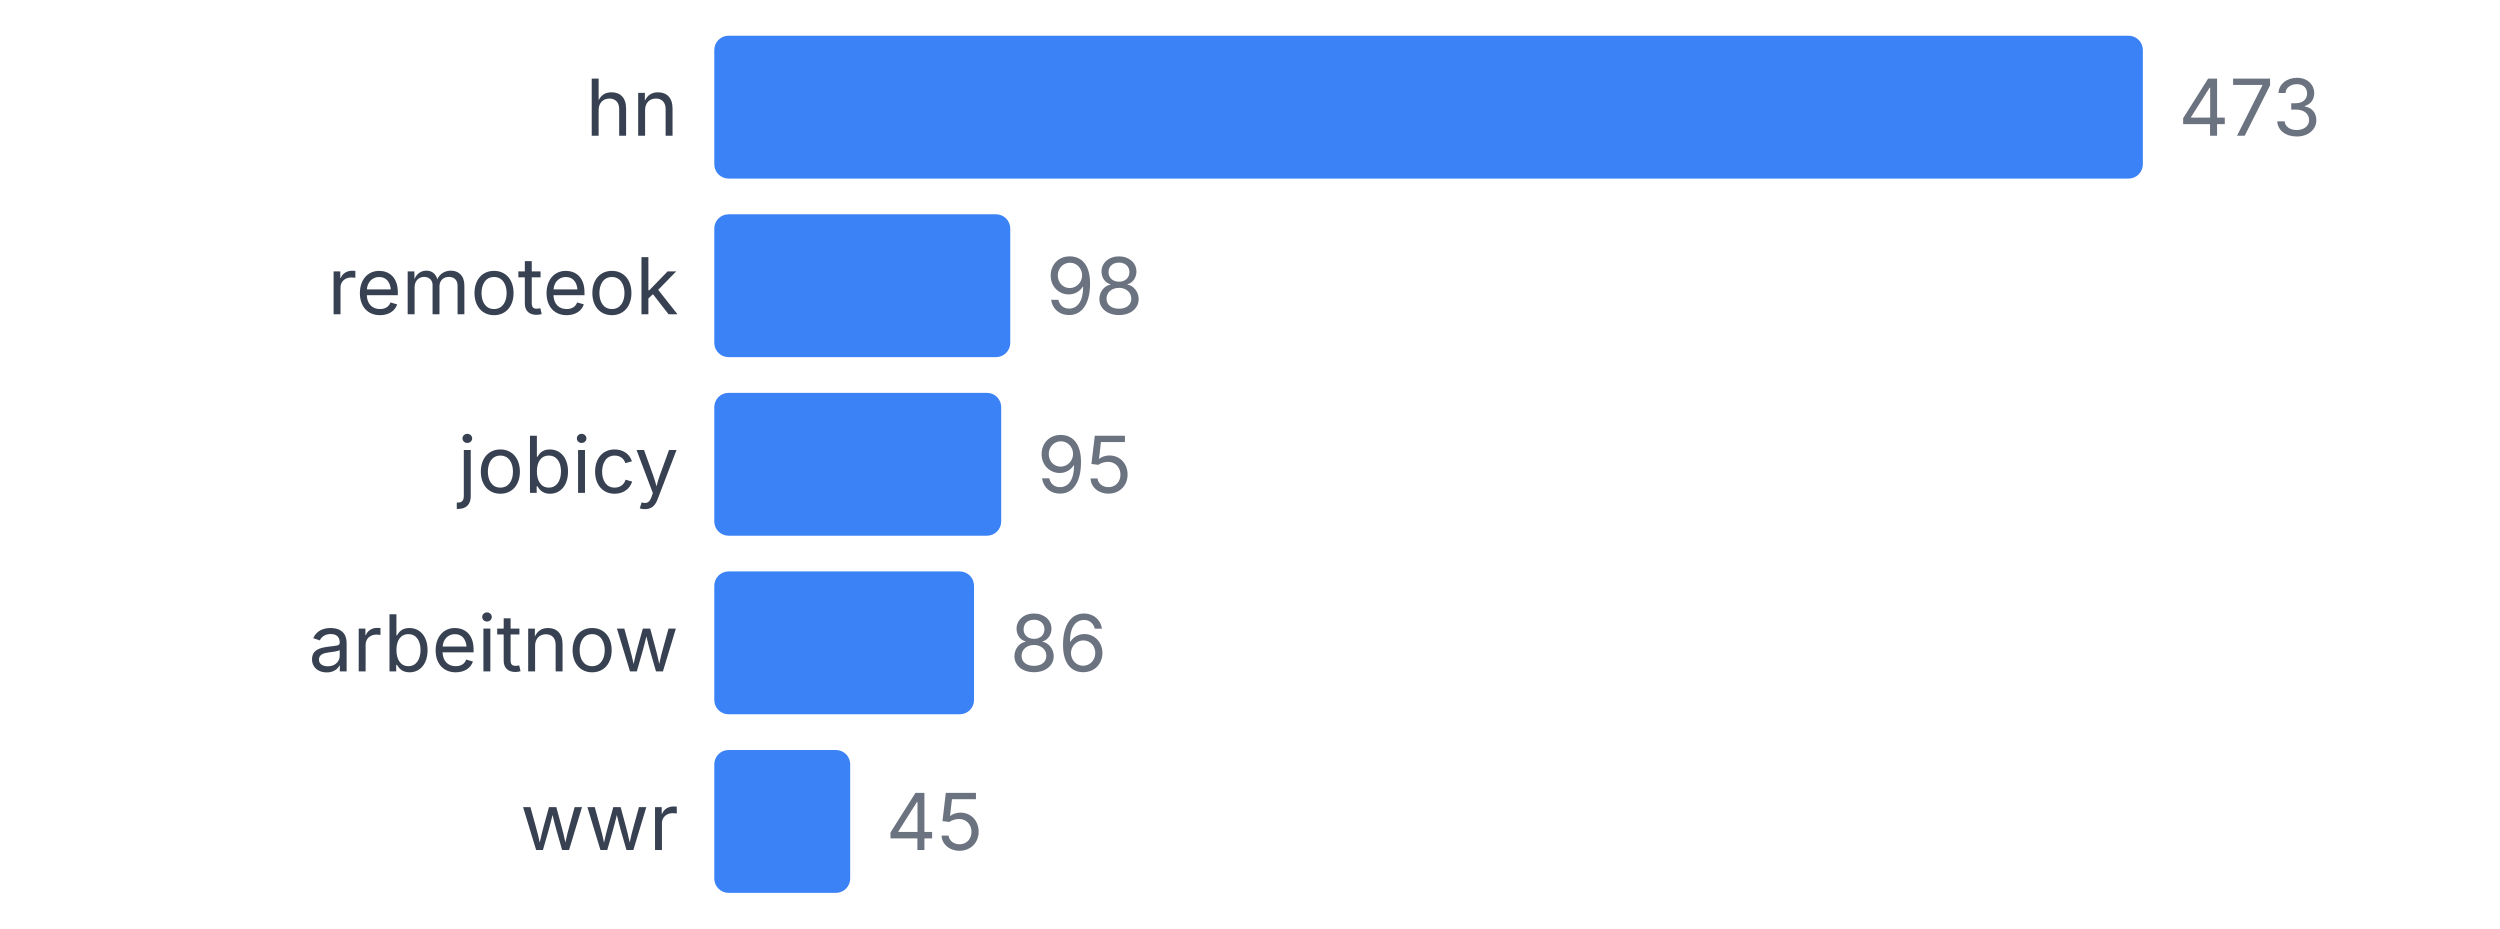
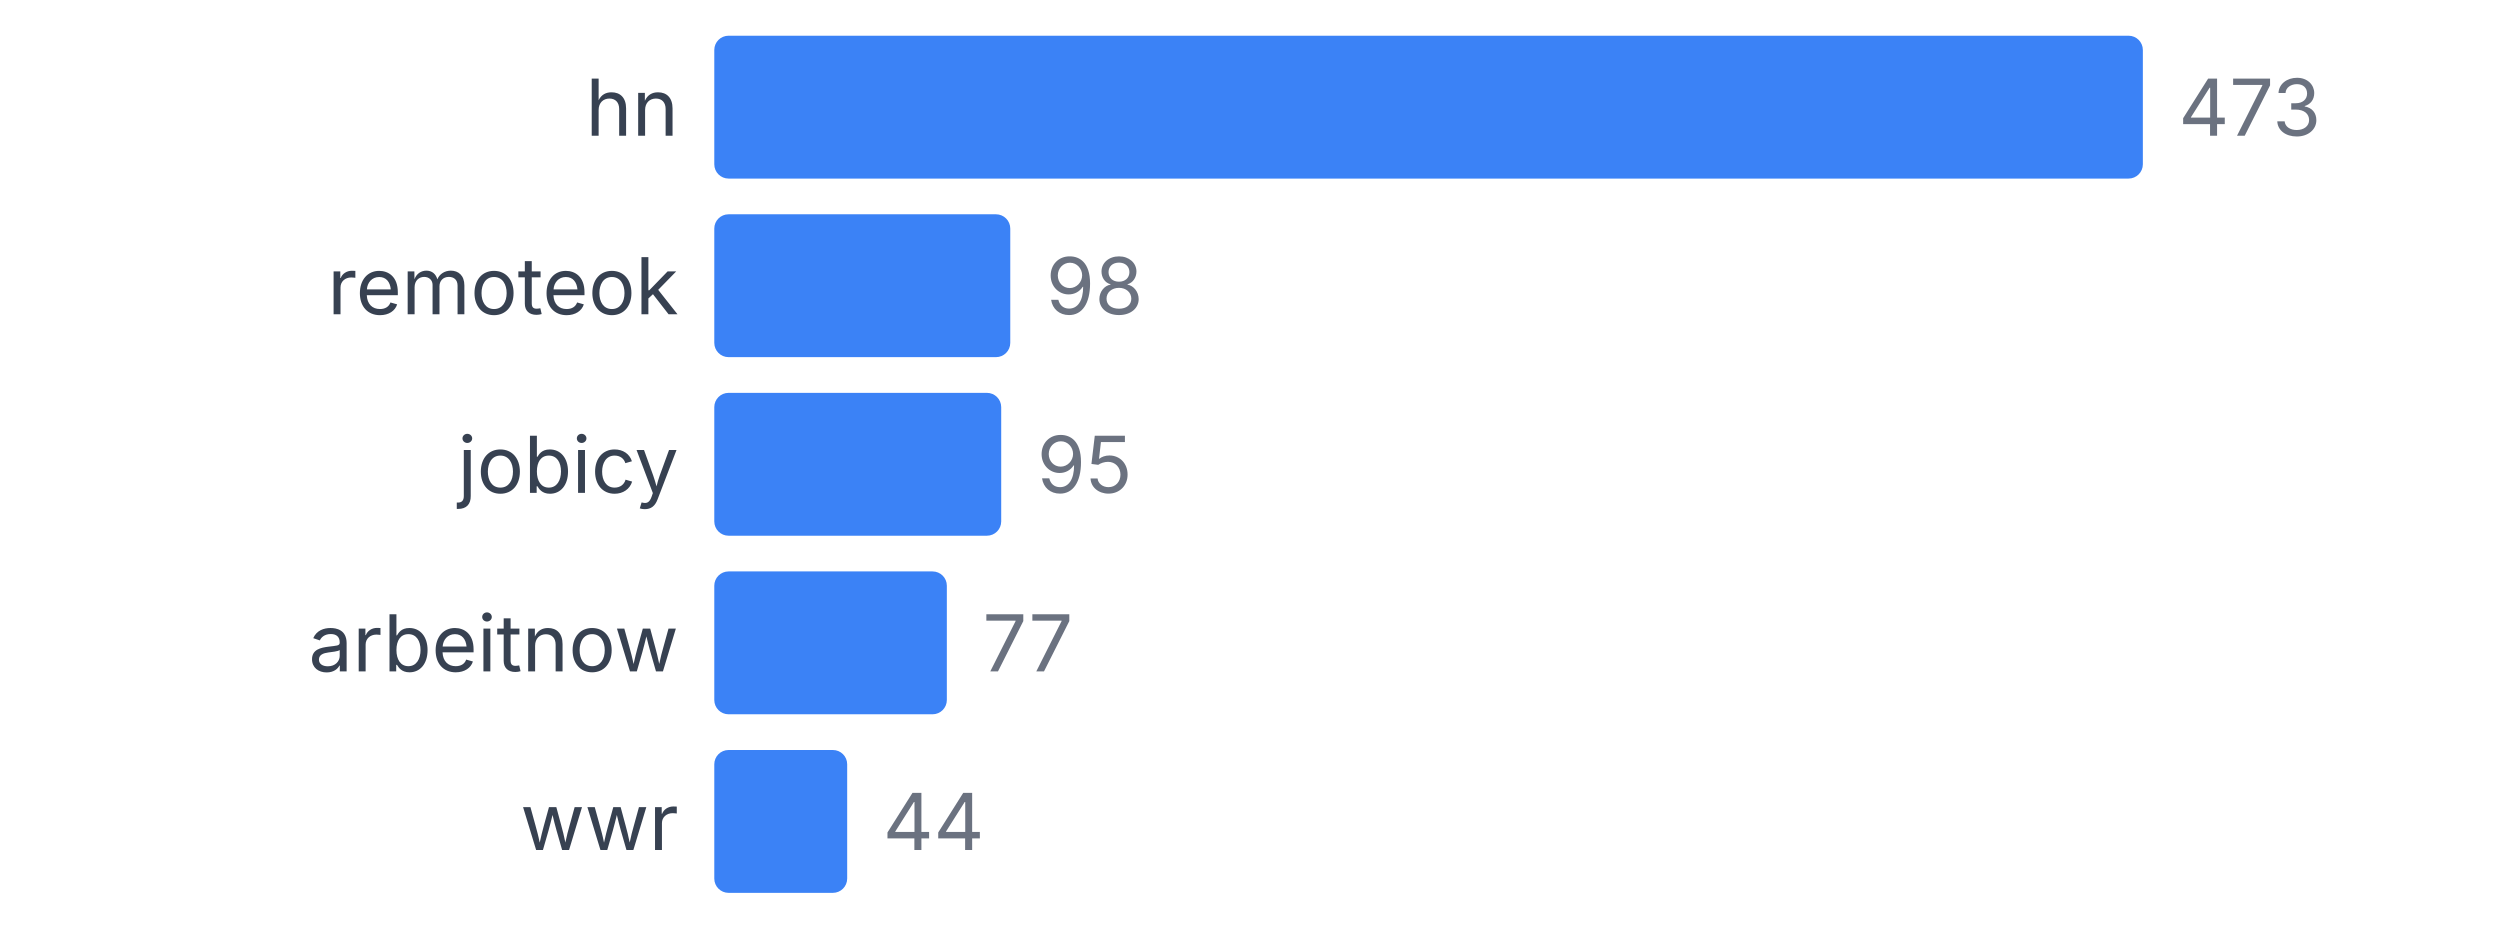
<svg xmlns="http://www.w3.org/2000/svg" width="350" height="130" viewBox="0 0 350 130">
  <style>
    text { font-family: system-ui, -apple-system, sans-serif; }
  </style>
  <text x="95" y="19" text-anchor="end" font-size="11" fill="#374151">hn</text>
  <rect x="100" y="5" width="200" height="20" fill="#3b82f6" rx="2" />
  <text x="305" y="19" font-size="11" fill="#6b7280">473</text>
  <text x="95" y="44" text-anchor="end" font-size="11" fill="#374151">remoteok</text>
  <rect x="100" y="30" width="41.438" height="20" fill="#3b82f6" rx="2" />
  <text x="146.438" y="44" font-size="11" fill="#6b7280">98</text>
  <text x="95" y="69" text-anchor="end" font-size="11" fill="#374151">jobicy</text>
  <rect x="100" y="55" width="40.169" height="20" fill="#3b82f6" rx="2" />
  <text x="145.169" y="69" font-size="11" fill="#6b7280">95</text>
  <text x="95" y="94" text-anchor="end" font-size="11" fill="#374151">arbeitnow</text>
-   <rect x="100" y="80" width="36.364" height="20" fill="#3b82f6" rx="2" />
-   <text x="141.364" y="94" font-size="11" fill="#6b7280">86</text>
+   <rect x="100" y="80" width="32.558" height="20" fill="#3b82f6" rx="2" />
+   <text x="137.558" y="94" font-size="11" fill="#6b7280">77</text>
  <text x="95" y="119" text-anchor="end" font-size="11" fill="#374151">wwr</text>
-   <rect x="100" y="105" width="19.027" height="20" fill="#3b82f6" rx="2" />
-   <text x="124.027" y="119" font-size="11" fill="#6b7280">45</text>
+   <rect x="100" y="105" width="18.605" height="20" fill="#3b82f6" rx="2" />
+   <text x="123.605" y="119" font-size="11" fill="#6b7280">44</text>
</svg>
